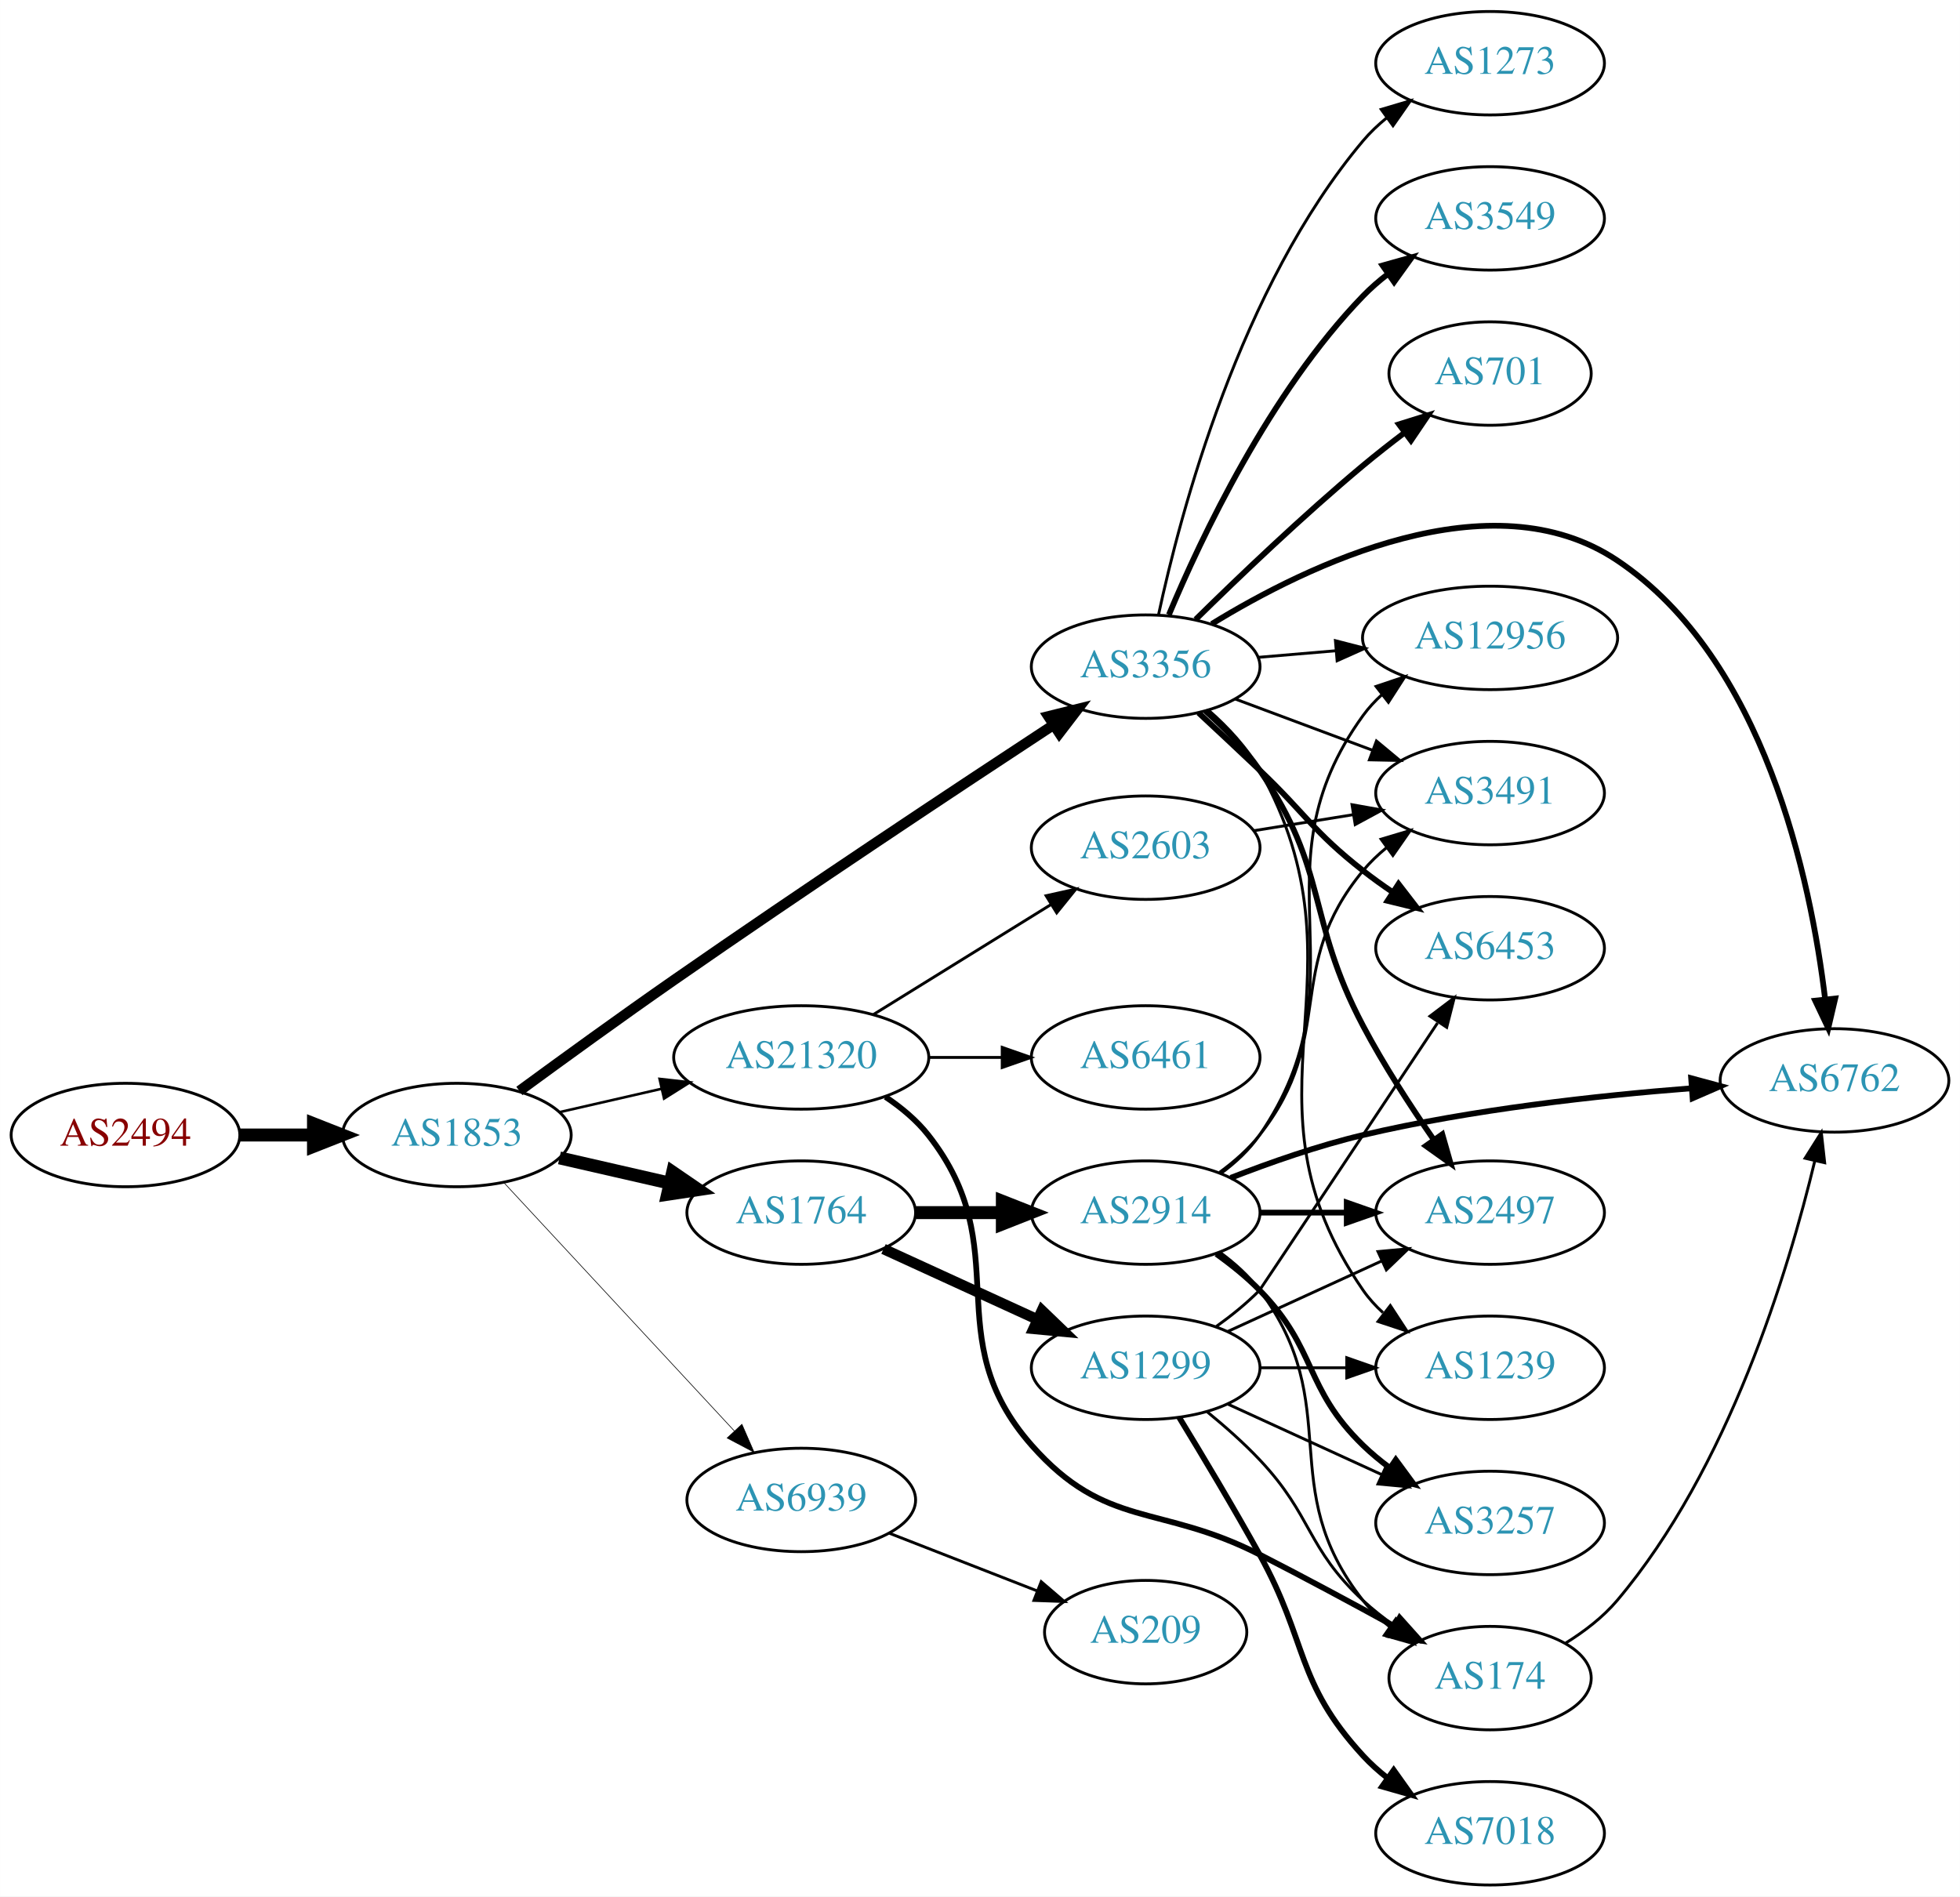
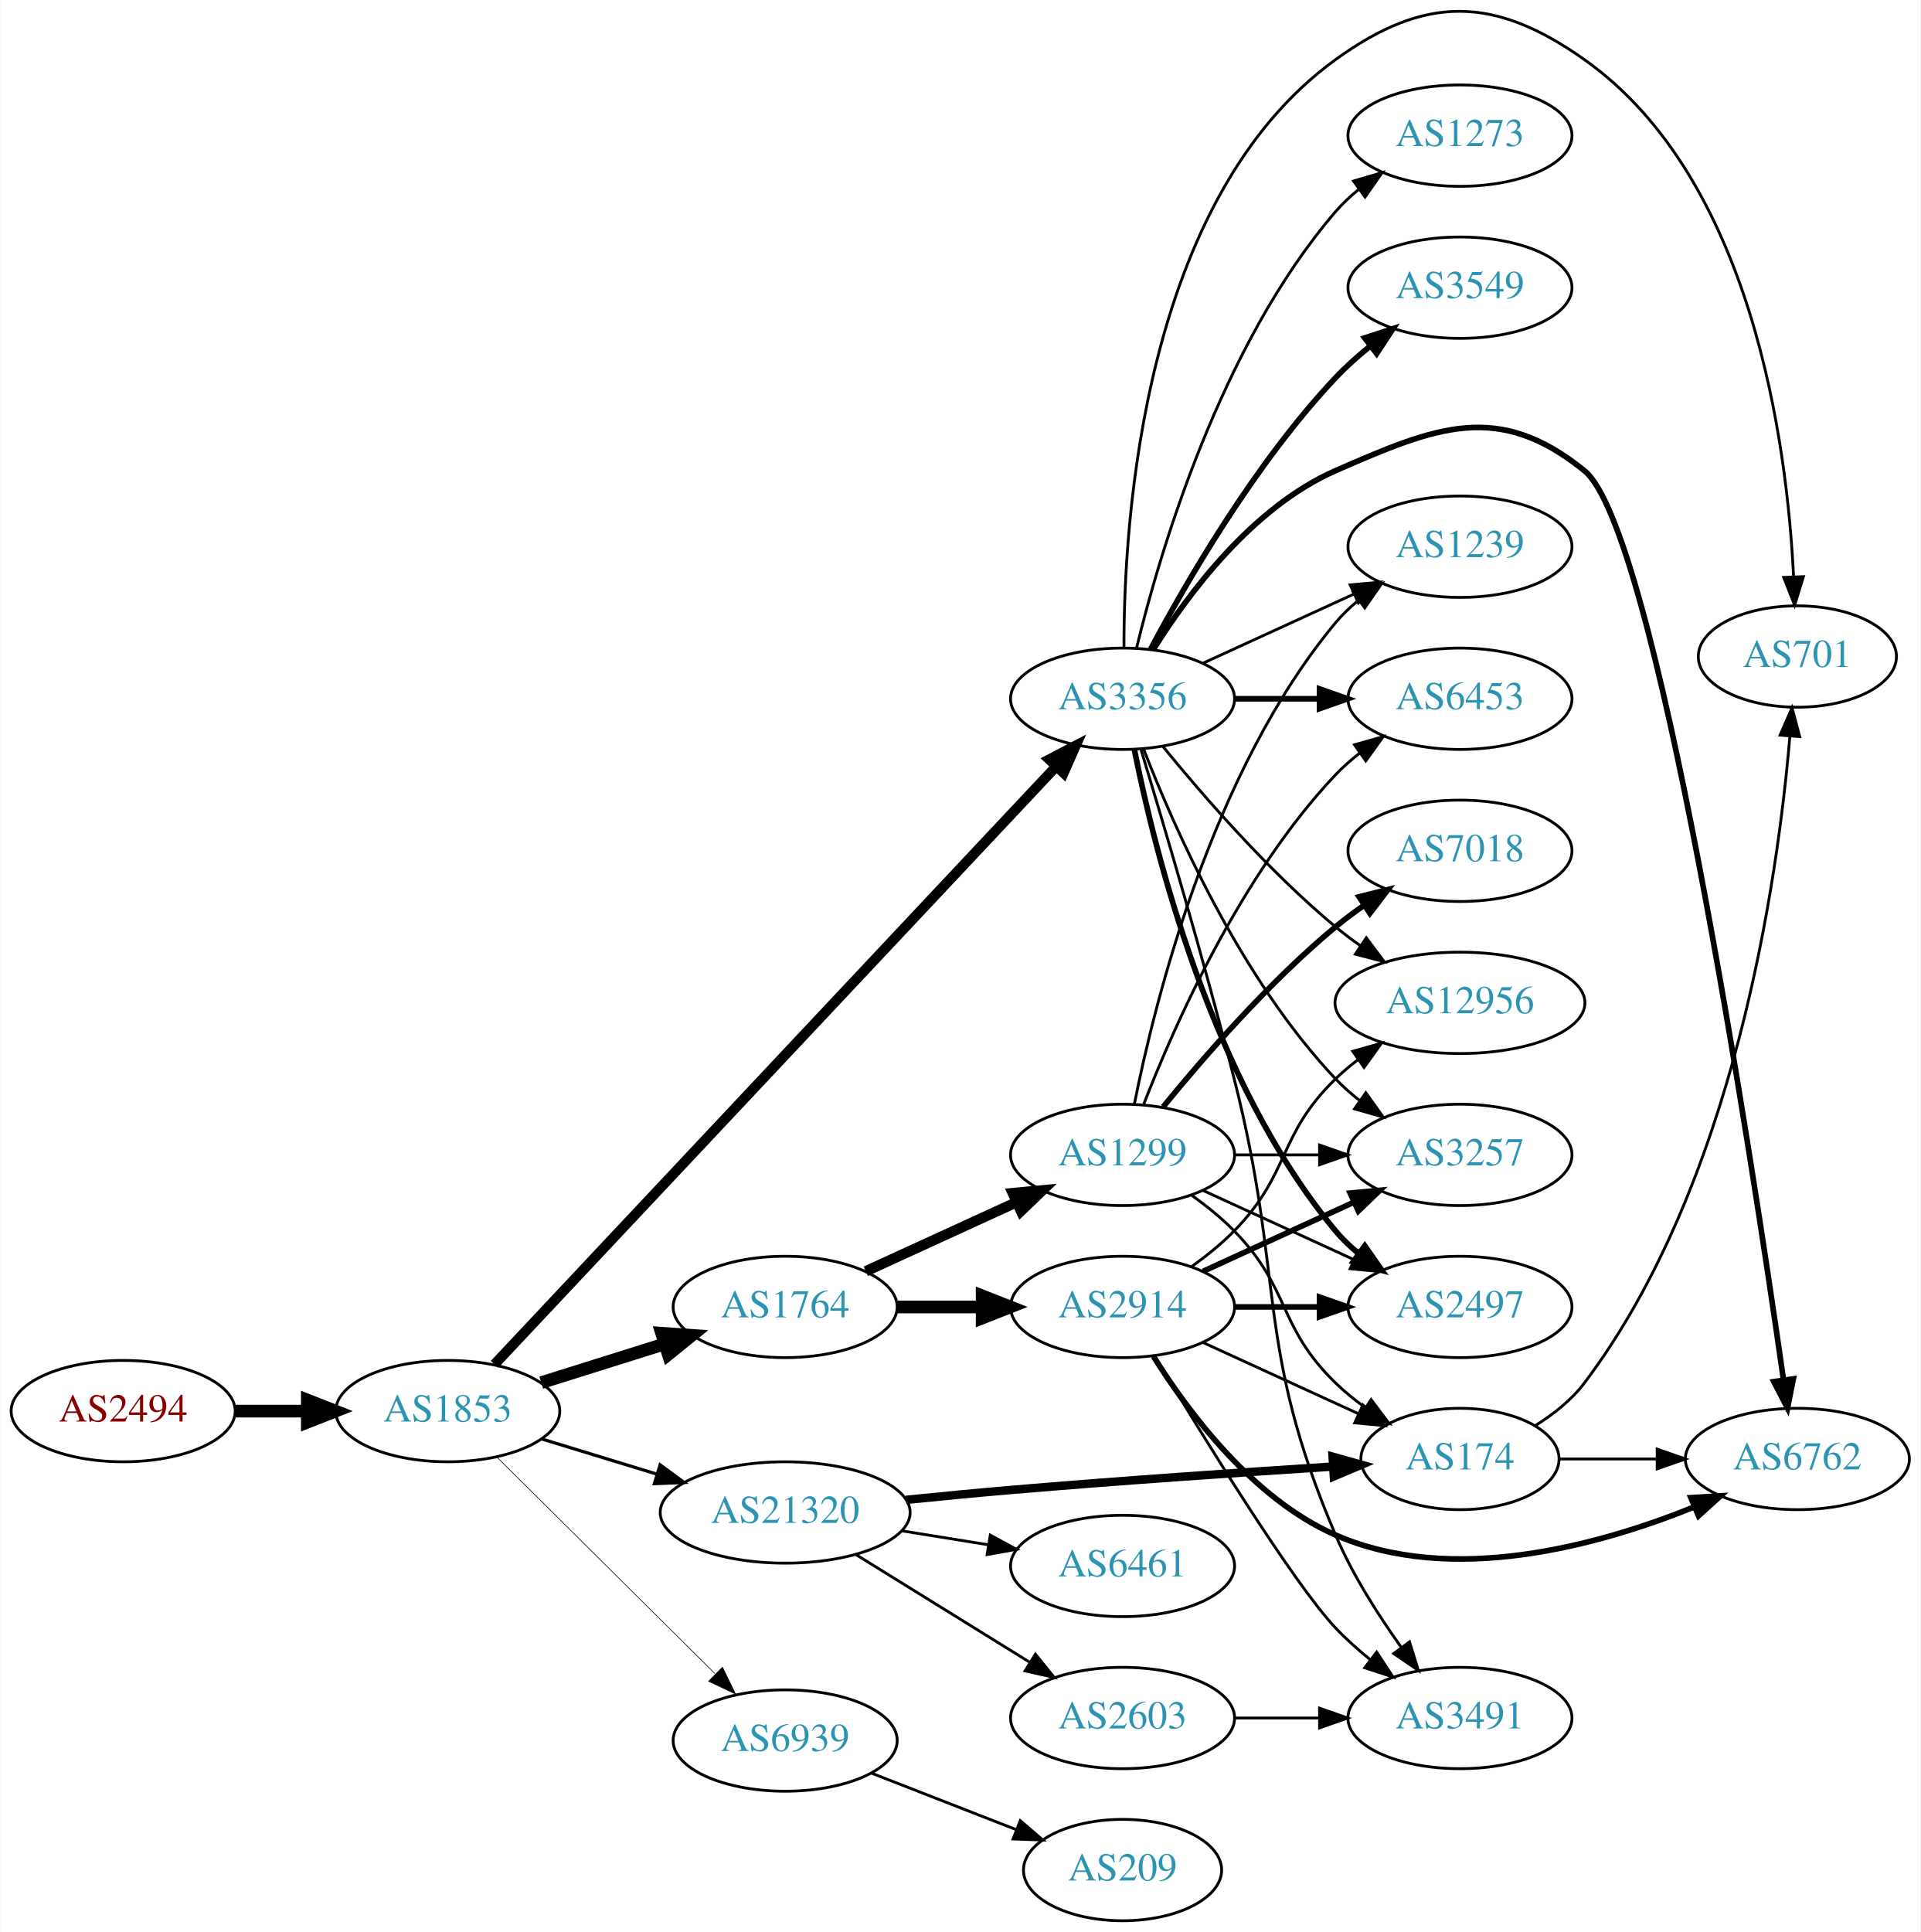
- <svg xmlns="http://www.w3.org/2000/svg" xmlns:xlink="http://www.w3.org/1999/xlink" width="682pt" height="660pt" viewBox="0.00 0.00 681.96 660.00">
-   <g id="graph0" class="graph" transform="scale(1 1) rotate(0) translate(4 656)">
-     <polygon fill="white" stroke="none" points="-4,4 -4,-656 677.956,-656 677.956,4 -4,4" />
+ <svg xmlns="http://www.w3.org/2000/svg" xmlns:xlink="http://www.w3.org/1999/xlink" width="682pt" height="686pt" viewBox="0.00 0.00 681.96 686.17">
+   <g id="graph0" class="graph" transform="scale(1 1) rotate(0) translate(4 682.172)">
+     <polygon fill="white" stroke="none" points="-4,4 -4,-682.172 677.956,-682.172 677.956,4 -4,4" />
    <g id="node1" class="node">
      <g id="a_node1">
        <a xlink:href="/asn/2494" xlink:title="AS2494 ~ MUWNET Autonomous System [AT]">
-           <ellipse fill="#ffffff" stroke="black" cx="39.647" cy="-261" rx="39.794" ry="18" />
-           <text text-anchor="middle" x="39.647" y="-257.3" font-family="Times,serif" font-size="14.00" fill="#880000">AS2494</text>
+           <ellipse fill="#ffffff" stroke="black" cx="39.647" cy="-181" rx="39.794" ry="18" />
+           <text text-anchor="middle" x="39.647" y="-177.3" font-family="Times,serif" font-size="14.00" fill="#880000">AS2494</text>
        </a>
      </g>
    </g>
    <g id="node2" class="node">
      <g id="a_node2">
        <a xlink:href="/asn/1853" xlink:title="AS1853 ~ ACOnet Backbone [AT]">
-           <ellipse fill="#ffffff" stroke="black" cx="154.939" cy="-261" rx="39.794" ry="18" />
-           <text text-anchor="middle" x="154.939" y="-257.3" font-family="Times,serif" font-size="14.00" fill="#2c94b3">AS1853</text>
+           <ellipse fill="#ffffff" stroke="black" cx="154.939" cy="-181" rx="39.794" ry="18" />
+           <text text-anchor="middle" x="154.939" y="-177.3" font-family="Times,serif" font-size="14.00" fill="#2c94b3">AS1853</text>
        </a>
      </g>
    </g>
    <g id="edge1" class="edge">
-       <path fill="none" stroke="black" stroke-width="4.5" d="M79.319,-261C87.522,-261 96.286,-261 104.818,-261" />
-       <polygon fill="black" stroke="black" stroke-width="4.5" points="105.057,-264.938 115.057,-261 105.057,-257.063 105.057,-264.938" />
+       <path fill="none" stroke="black" stroke-width="4.5" d="M79.319,-181C87.522,-181 96.286,-181 104.818,-181" />
+       <polygon fill="black" stroke="black" stroke-width="4.5" points="105.057,-184.938 115.057,-181 105.057,-177.063 105.057,-184.938" />
    </g>
    <g id="node3" class="node">
      <g id="a_node3">
-         <a xlink:href="/asn/21320" xlink:title="AS21320 ~ GEANT Vereniging [EU]">
-           <ellipse fill="#ffffff" stroke="black" cx="274.782" cy="-288" rx="44.393" ry="18" />
-           <text text-anchor="middle" x="274.782" y="-284.3" font-family="Times,serif" font-size="14.00" fill="#2c94b3">AS21320</text>
+         <a xlink:href="/asn/1764" xlink:title="AS1764 ~ NEXTLAYER-AS [AT]">
+           <ellipse fill="#ffffff" stroke="black" cx="274.782" cy="-218" rx="39.794" ry="18" />
+           <text text-anchor="middle" x="274.782" y="-214.3" font-family="Times,serif" font-size="14.00" fill="#2c94b3">AS1764</text>
        </a>
      </g>
    </g>
    <g id="edge2" class="edge">
-       <path fill="none" stroke="black" stroke-width="0.9" d="M190.659,-268.955C201.797,-271.507 214.332,-274.379 226.225,-277.104" />
-       <polygon fill="black" stroke="black" stroke-width="0.9" points="225.491,-280.526 236.02,-279.348 227.054,-273.703 225.491,-280.526" />
+       <path fill="none" stroke="black" stroke-width="4.5" d="M188.14,-191.11C201.65,-195.352 217.538,-200.341 231.937,-204.862" />
+       <polygon fill="black" stroke="black" stroke-width="4.5" points="230.9,-208.663 241.62,-207.902 233.259,-201.149 230.9,-208.663" />
    </g>
    <g id="node4" class="node">
      <g id="a_node4">
        <a xlink:href="/asn/3356" xlink:title="AS3356 ~ LEVEL3 [US]">
-           <ellipse fill="#ffffff" stroke="black" cx="394.625" cy="-424" rx="39.794" ry="18" />
-           <text text-anchor="middle" x="394.625" y="-420.3" font-family="Times,serif" font-size="14.00" fill="#2c94b3">AS3356</text>
+           <ellipse fill="#ffffff" stroke="black" cx="394.625" cy="-434" rx="39.794" ry="18" />
+           <text text-anchor="middle" x="394.625" y="-430.3" font-family="Times,serif" font-size="14.00" fill="#2c94b3">AS3356</text>
        </a>
      </g>
    </g>
    <g id="edge3" class="edge">
-       <path fill="none" stroke="black" stroke-width="3.6" d="M176.706,-276.338C191.602,-287.261 212.203,-302.212 230.586,-315 275.935,-346.546 329.29,-381.888 362.287,-403.543" />
-       <polygon fill="black" stroke="black" stroke-width="3.6" points="360.748,-406.719 371.031,-409.274 364.585,-400.865 360.748,-406.719" />
+       <path fill="none" stroke="black" stroke-width="3.6" d="M171.535,-197.6C212.499,-241.204 323.279,-359.121 371.12,-410.045" />
+       <polygon fill="black" stroke="black" stroke-width="3.6" points="368.574,-412.447 377.972,-417.339 373.676,-407.654 368.574,-412.447" />
    </g>
    <g id="node5" class="node">
      <g id="a_node5">
-         <a xlink:href="/asn/1764" xlink:title="AS1764 ~ NEXTLAYER-AS [AT]">
-           <ellipse fill="#ffffff" stroke="black" cx="274.782" cy="-234" rx="39.794" ry="18" />
-           <text text-anchor="middle" x="274.782" y="-230.3" font-family="Times,serif" font-size="14.00" fill="#2c94b3">AS1764</text>
+         <a xlink:href="/asn/21320" xlink:title="AS21320 ~ GEANT Vereniging [EU]">
+           <ellipse fill="#ffffff" stroke="black" cx="274.782" cy="-145" rx="44.393" ry="18" />
+           <text text-anchor="middle" x="274.782" y="-141.3" font-family="Times,serif" font-size="14.00" fill="#2c94b3">AS21320</text>
        </a>
      </g>
    </g>
    <g id="edge4" class="edge">
-       <path fill="none" stroke="black" stroke-width="4.5" d="M190.659,-253.045C202.659,-250.296 216.28,-247.175 228.972,-244.267" />
-       <polygon fill="black" stroke="black" stroke-width="4.5" points="230.036,-248.063 238.904,-241.991 228.277,-240.387 230.036,-248.063" />
+       <path fill="none" stroke="black" stroke-width="1.125" d="M188.452,-171.068C201.061,-167.216 215.704,-162.742 229.263,-158.6" />
+       <polygon fill="black" stroke="black" stroke-width="1.125" points="230.359,-161.925 238.9,-155.656 228.314,-155.231 230.359,-161.925" />
    </g>
    <g id="node6" class="node">
      <g id="a_node6">
        <a xlink:href="/asn/6939" xlink:title="AS6939 ~ Hurricane Electric LLC [US]">
-           <ellipse fill="#ffffff" stroke="black" cx="274.782" cy="-134" rx="39.794" ry="18" />
-           <text text-anchor="middle" x="274.782" y="-130.3" font-family="Times,serif" font-size="14.00" fill="#2c94b3">AS6939</text>
+           <ellipse fill="#ffffff" stroke="black" cx="274.782" cy="-64" rx="39.794" ry="18" />
+           <text text-anchor="middle" x="274.782" y="-60.3" font-family="Times,serif" font-size="14.00" fill="#2c94b3">AS6939</text>
        </a>
      </g>
    </g>
    <g id="edge5" class="edge">
-       <path fill="none" stroke="black" stroke-width="0.225" d="M171.345,-244.397C191.812,-222.339 228.107,-183.224 251.544,-157.967" />
-       <polygon fill="black" stroke="black" stroke-width="0.225" points="254.136,-160.318 258.372,-150.607 249.005,-155.557 254.136,-160.318" />
+       <path fill="none" stroke="black" stroke-width="0.225" d="M172.325,-164.732C192.439,-144.762 226.713,-110.732 249.794,-87.816" />
+       <polygon fill="black" stroke="black" stroke-width="0.225" points="252.525,-90.037 257.156,-80.507 247.593,-85.069 252.525,-90.037" />
    </g>
    <g id="node7" class="node">
      <g id="a_node7">
-         <a xlink:href="/asn/6461" xlink:title="AS6461 ~ Zayo Bandwidth [US]">
-           <ellipse fill="#ffffff" stroke="black" cx="394.625" cy="-288" rx="39.794" ry="18" />
-           <text text-anchor="middle" x="394.625" y="-284.3" font-family="Times,serif" font-size="14.00" fill="#2c94b3">AS6461</text>
+         <a xlink:href="/asn/2914" xlink:title="AS2914 ~ NTT America, Inc. [US]">
+           <ellipse fill="#ffffff" stroke="black" cx="394.625" cy="-218" rx="39.794" ry="18" />
+           <text text-anchor="middle" x="394.625" y="-214.3" font-family="Times,serif" font-size="14.00" fill="#2c94b3">AS2914</text>
        </a>
      </g>
    </g>
    <g id="edge6" class="edge">
-       <path fill="none" stroke="black" d="M318.993,-288C327.306,-288 336.068,-288 344.551,-288" />
-       <polygon fill="black" stroke="black" points="344.709,-291.5 354.709,-288 344.709,-284.5 344.709,-291.5" />
+       <path fill="none" stroke="black" stroke-width="4.5" d="M314.695,-218C324.248,-218 334.598,-218 344.56,-218" />
+       <polygon fill="black" stroke="black" stroke-width="4.5" points="344.753,-221.938 354.753,-218 344.753,-214.063 344.753,-221.938" />
    </g>
    <g id="node8" class="node">
      <g id="a_node8">
-         <a xlink:href="/asn/2603" xlink:title="AS2603 ~ NORDUnet [NO]">
-           <ellipse fill="#ffffff" stroke="black" cx="394.625" cy="-361" rx="39.794" ry="18" />
-           <text text-anchor="middle" x="394.625" y="-357.3" font-family="Times,serif" font-size="14.00" fill="#2c94b3">AS2603</text>
+         <a xlink:href="/asn/1299" xlink:title="AS1299 ~ Telia Carrier [EU]">
+           <ellipse fill="#ffffff" stroke="black" cx="394.625" cy="-272" rx="39.794" ry="18" />
+           <text text-anchor="middle" x="394.625" y="-268.3" font-family="Times,serif" font-size="14.00" fill="#2c94b3">AS1299</text>
        </a>
      </g>
    </g>
    <g id="edge7" class="edge">
-       <path fill="none" stroke="black" d="M299.914,-302.949C317.782,-314.018 342.301,-329.206 361.777,-341.271" />
-       <polygon fill="black" stroke="black" points="359.984,-344.278 370.328,-346.569 363.67,-338.327 359.984,-344.278" />
-     </g>
-     <g id="node9" class="node">
-       <g id="a_node9">
-         <a xlink:href="/asn/174" xlink:title="AS174 ~ Cogent Communications [US]">
-           <ellipse fill="#ffffff" stroke="black" cx="514.467" cy="-72" rx="35.194" ry="18" />
-           <text text-anchor="middle" x="514.467" y="-68.3" font-family="Times,serif" font-size="14.00" fill="#2c94b3">AS174</text>
-         </a>
-       </g>
-     </g>
-     <g id="edge8" class="edge">
-       <path fill="none" stroke="black" stroke-width="2" d="M304.098,-274.261C309.613,-270.567 314.93,-266.142 318.978,-261 350.277,-221.246 321.508,-190.944 354.978,-153 380.829,-123.693 399.468,-132.774 434.271,-115 449.816,-107.062 466.852,-97.876 481.128,-90.038" />
-       <polygon fill="black" stroke="black" stroke-width="2" points="483.001,-93.002 490.068,-85.108 479.621,-86.872 483.001,-93.002" />
+       <path fill="none" stroke="black" stroke-width="3.682" d="M303.411,-230.661C319.368,-237.973 339.638,-247.261 356.921,-255.181" />
+       <polygon fill="black" stroke="black" stroke-width="3.682" points="355.62,-258.435 366.169,-259.419 358.536,-252.071 355.62,-258.435" />
    </g>
    <g id="node10" class="node">
      <g id="a_node10">
-         <a xlink:href="/asn/2497" xlink:title="AS2497 ~ Internet Initiative Japan Inc. [JP]">
-           <ellipse fill="#ffffff" stroke="black" cx="514.467" cy="-234" rx="39.794" ry="18" />
-           <text text-anchor="middle" x="514.467" y="-230.3" font-family="Times,serif" font-size="14.00" fill="#2c94b3">AS2497</text>
-         </a>
-       </g>
-     </g>
-     <g id="edge9" class="edge">
-       <path fill="none" stroke="black" stroke-width="2" d="M415.397,-408.604C422.04,-402.7 429.074,-395.554 434.271,-388 458.455,-352.847 450.361,-336.739 470.271,-299 477.425,-285.439 486.694,-271.167 494.811,-259.462" />
-       <polygon fill="black" stroke="black" stroke-width="2" points="497.831,-261.253 500.739,-251.066 492.112,-257.216 497.831,-261.253" />
-     </g>
-     <g id="node11" class="node">
-       <g id="a_node11">
        <a xlink:href="/asn/1239" xlink:title="AS1239 ~ Sprint [US]">
-           <ellipse fill="#ffffff" stroke="black" cx="514.467" cy="-180" rx="39.794" ry="18" />
-           <text text-anchor="middle" x="514.467" y="-176.3" font-family="Times,serif" font-size="14.00" fill="#2c94b3">AS1239</text>
-         </a>
-       </g>
-     </g>
-     <g id="edge10" class="edge">
-       <path fill="none" stroke="black" d="M416.616,-408.757C423.206,-402.964 429.895,-395.849 434.271,-388 474.21,-316.361 423.672,-274.497 470.271,-207 472.231,-204.162 474.596,-201.561 477.197,-199.193" />
-       <polygon fill="black" stroke="black" points="479.749,-201.645 485.542,-192.774 475.481,-196.097 479.749,-201.645" />
+           <ellipse fill="#ffffff" stroke="black" cx="514.467" cy="-488" rx="39.794" ry="18" />
+           <text text-anchor="middle" x="514.467" y="-484.3" font-family="Times,serif" font-size="14.00" fill="#2c94b3">AS1239</text>
+         </a>
+       </g>
+     </g>
+     <g id="edge19" class="edge">
+       <path fill="none" stroke="black" d="M423.253,-446.661C439.21,-453.973 459.481,-463.261 476.764,-471.181" />
+       <polygon fill="black" stroke="black" points="475.462,-474.435 486.011,-475.419 478.378,-468.071 475.462,-474.435" />
    </g>
    <g id="node12" class="node">
      <g id="a_node12">
-         <a xlink:href="/asn/6762" xlink:title="AS6762 ~ TELECOM ITALIA SPARKLE S.p.A. [IT]">
-           <ellipse fill="#ffffff" stroke="black" cx="634.31" cy="-280" rx="39.794" ry="18" />
-           <text text-anchor="middle" x="634.31" y="-276.3" font-family="Times,serif" font-size="14.00" fill="#2c94b3">AS6762</text>
-         </a>
-       </g>
-     </g>
-     <g id="edge11" class="edge">
-       <path fill="none" stroke="black" stroke-width="2" d="M417.613,-438.853C450.878,-459.286 514.763,-490.382 558.663,-461 609.985,-426.65 626.058,-349.891 631.065,-308.219" />
-       <polygon fill="black" stroke="black" stroke-width="2" points="634.555,-308.501 632.137,-298.186 627.595,-307.757 634.555,-308.501" />
+         <a xlink:href="/asn/3257" xlink:title="AS3257 ~ GTT [DE]">
+           <ellipse fill="#ffffff" stroke="black" cx="514.467" cy="-272" rx="39.794" ry="18" />
+           <text text-anchor="middle" x="514.467" y="-268.3" font-family="Times,serif" font-size="14.00" fill="#2c94b3">AS3257</text>
+         </a>
+       </g>
+     </g>
+     <g id="edge14" class="edge">
+       <path fill="none" stroke="black" d="M402.148,-416.006C412.898,-388.272 436.555,-334.571 470.271,-299 472.857,-296.272 475.774,-293.706 478.843,-291.323" />
+       <polygon fill="black" stroke="black" points="481.021,-294.07 487.191,-285.457 476.997,-288.342 481.021,-294.07" />
    </g>
    <g id="node13" class="node">
      <g id="a_node13">
-         <a xlink:href="/asn/6453" xlink:title="AS6453 ~ TATA COMMUNICATIONS (AMERICA) INC [US]">
-           <ellipse fill="#ffffff" stroke="black" cx="514.467" cy="-326" rx="39.794" ry="18" />
-           <text text-anchor="middle" x="514.467" y="-322.3" font-family="Times,serif" font-size="14.00" fill="#2c94b3">AS6453</text>
-         </a>
-       </g>
-     </g>
-     <g id="edge12" class="edge">
-       <path fill="none" stroke="black" stroke-width="2" d="M413.013,-407.95C419.69,-401.748 427.363,-394.574 434.271,-388 450.436,-372.616 452.71,-366.769 470.271,-353 473.559,-350.422 477.105,-347.875 480.702,-345.437" />
-       <polygon fill="black" stroke="black" stroke-width="2" points="482.616,-348.367 489.088,-339.979 478.798,-342.5 482.616,-348.367" />
+         <a xlink:href="/asn/2497" xlink:title="AS2497 ~ Internet Initiative Japan Inc. [JP]">
+           <ellipse fill="#ffffff" stroke="black" cx="514.467" cy="-218" rx="39.794" ry="18" />
+           <text text-anchor="middle" x="514.467" y="-214.3" font-family="Times,serif" font-size="14.00" fill="#2c94b3">AS2497</text>
+         </a>
+       </g>
+     </g>
+     <g id="edge16" class="edge">
+       <path fill="none" stroke="black" stroke-width="2" d="M398.823,-415.927C405.987,-379.859 426.261,-297.875 470.271,-245 472.676,-242.111 475.472,-239.437 478.465,-236.987" />
+       <polygon fill="black" stroke="black" stroke-width="2" points="480.654,-239.723 486.708,-231.027 476.553,-234.05 480.654,-239.723" />
    </g>
    <g id="node14" class="node">
      <g id="a_node14">
-         <a xlink:href="/asn/12956" xlink:title="AS12956 ~ TELXIUS [ES]">
-           <ellipse fill="#ffffff" stroke="black" cx="514.467" cy="-434" rx="44.393" ry="18" />
-           <text text-anchor="middle" x="514.467" y="-430.3" font-family="Times,serif" font-size="14.00" fill="#2c94b3">AS12956</text>
-         </a>
-       </g>
-     </g>
-     <g id="edge13" class="edge">
-       <path fill="none" stroke="black" d="M433.885,-427.247C442.479,-427.976 451.744,-428.762 460.809,-429.532" />
-       <polygon fill="black" stroke="black" points="460.653,-433.031 470.913,-430.389 461.245,-426.056 460.653,-433.031" />
+         <a xlink:href="/asn/6453" xlink:title="AS6453 ~ TATA COMMUNICATIONS (AMERICA) INC [US]">
+           <ellipse fill="#ffffff" stroke="black" cx="514.467" cy="-434" rx="39.794" ry="18" />
+           <text text-anchor="middle" x="514.467" y="-430.3" font-family="Times,serif" font-size="14.00" fill="#2c94b3">AS6453</text>
+         </a>
+       </g>
+     </g>
+     <g id="edge18" class="edge">
+       <path fill="none" stroke="black" stroke-width="2" d="M434.537,-434C444.091,-434 454.44,-434 464.403,-434" />
+       <polygon fill="black" stroke="black" stroke-width="2" points="464.595,-437.5 474.595,-434 464.595,-430.5 464.595,-437.5" />
    </g>
    <g id="node15" class="node">
      <g id="a_node15">
+         <a xlink:href="/asn/6762" xlink:title="AS6762 ~ TELECOM ITALIA SPARKLE S.p.A. [IT]">
+           <ellipse fill="#ffffff" stroke="black" cx="634.31" cy="-164" rx="39.794" ry="18" />
+           <text text-anchor="middle" x="634.31" y="-160.3" font-family="Times,serif" font-size="14.00" fill="#2c94b3">AS6762</text>
+         </a>
+       </g>
+     </g>
+     <g id="edge15" class="edge">
+       <path fill="none" stroke="black" stroke-width="2" d="M405.591,-451.562C417.894,-471.249 440.846,-502.103 470.271,-515 506.252,-530.771 528.131,-539.721 558.663,-515 584.039,-494.453 617.913,-272.176 629.349,-192.343" />
+       <polygon fill="black" stroke="black" stroke-width="2" points="632.868,-192.452 630.81,-182.059 625.938,-191.467 632.868,-192.452" />
+     </g>
+     <g id="node16" class="node">
+       <g id="a_node16">
+         <a xlink:href="/asn/701" xlink:title="AS701 ~ UUNET [US]">
+           <ellipse fill="#ffffff" stroke="black" cx="634.31" cy="-449" rx="35.194" ry="18" />
+           <text text-anchor="middle" x="634.31" y="-445.3" font-family="Times,serif" font-size="14.00" fill="#2c94b3">AS701</text>
+         </a>
+       </g>
+     </g>
+     <g id="edge17" class="edge">
+       <path fill="none" stroke="black" d="M395.127,-452.151C395.019,-496.693 401.715,-611.376 470.271,-661 502.094,-684.035 526.601,-683.702 558.663,-661 618.343,-618.743 630.648,-524.746 632.958,-477.406" />
+       <polygon fill="black" stroke="black" points="636.462,-477.361 633.334,-467.239 629.467,-477.103 636.462,-477.361" />
+     </g>
+     <g id="node17" class="node">
+       <g id="a_node17">
        <a xlink:href="/asn/3549" xlink:title="AS3549 ~ Level 3 Parent, LLC [US]">
          <ellipse fill="#ffffff" stroke="black" cx="514.467" cy="-580" rx="39.794" ry="18" />
          <text text-anchor="middle" x="514.467" y="-576.3" font-family="Times,serif" font-size="14.00" fill="#2c94b3">AS3549</text>
        </a>
      </g>
    </g>
-     <g id="edge14" class="edge">
-       <path fill="none" stroke="black" stroke-width="2" d="M402.711,-442.058C413.885,-468.782 437.723,-519.324 470.271,-553 472.883,-555.703 475.818,-558.252 478.898,-560.625" />
-       <polygon fill="black" stroke="black" stroke-width="2" points="477.061,-563.611 487.262,-566.476 481.074,-557.876 477.061,-563.611" />
-     </g>
-     <g id="node16" class="node">
-       <g id="a_node16">
-         <a xlink:href="/asn/701" xlink:title="AS701 ~ UUNET [US]">
-           <ellipse fill="#ffffff" stroke="black" cx="514.467" cy="-526" rx="35.194" ry="18" />
-           <text text-anchor="middle" x="514.467" y="-522.3" font-family="Times,serif" font-size="14.00" fill="#2c94b3">AS701</text>
-         </a>
-       </g>
-     </g>
-     <g id="edge15" class="edge">
-       <path fill="none" stroke="black" stroke-width="2" d="M412.017,-440.418C426.814,-454.982 449.401,-476.584 470.271,-494 474.862,-497.831 479.86,-501.748 484.774,-505.469" />
-       <polygon fill="black" stroke="black" stroke-width="2" points="482.765,-508.337 492.878,-511.495 486.942,-502.72 482.765,-508.337" />
-     </g>
-     <g id="node17" class="node">
-       <g id="a_node17">
+     <g id="edge20" class="edge">
+       <path fill="none" stroke="black" stroke-width="2" d="M404.565,-451.569C417.128,-475.192 441.693,-517.719 470.271,-548 473.94,-551.888 478.13,-555.638 482.424,-559.118" />
+       <polygon fill="black" stroke="black" stroke-width="2" points="480.629,-562.15 490.7,-565.44 484.878,-556.588 480.629,-562.15" />
+     </g>
+     <g id="node18" class="node">
+       <g id="a_node18">
+         <a xlink:href="/asn/12956" xlink:title="AS12956 ~ TELXIUS [ES]">
+           <ellipse fill="#ffffff" stroke="black" cx="514.467" cy="-326" rx="44.393" ry="18" />
+           <text text-anchor="middle" x="514.467" y="-322.3" font-family="Times,serif" font-size="14.00" fill="#2c94b3">AS12956</text>
+         </a>
+       </g>
+     </g>
+     <g id="edge21" class="edge">
+       <path fill="none" stroke="black" d="M409.044,-416.935C423.158,-399.625 446.573,-372.655 470.271,-353 473.009,-350.729 475.952,-348.506 478.97,-346.37" />
+       <polygon fill="black" stroke="black" points="481.196,-349.092 487.558,-340.621 477.302,-343.275 481.196,-349.092" />
+     </g>
+     <g id="node19" class="node">
+       <g id="a_node19">
+         <a xlink:href="/asn/3491" xlink:title="AS3491 ~ PCCW Global, Inc. [US]">
+           <ellipse fill="#ffffff" stroke="black" cx="514.467" cy="-72" rx="39.794" ry="18" />
+           <text text-anchor="middle" x="514.467" y="-68.3" font-family="Times,serif" font-size="14.00" fill="#2c94b3">AS3491</text>
+         </a>
+       </g>
+     </g>
+     <g id="edge22" class="edge">
+       <path fill="none" stroke="black" d="M401.095,-416.186C408.914,-390.446 423.528,-341.295 434.271,-299 452.429,-227.514 441.372,-204.859 470.271,-137 476.236,-122.993 485.286,-108.76 493.564,-97.198" />
+       <polygon fill="black" stroke="black" points="496.55,-99.047 499.68,-88.925 490.921,-94.886 496.55,-99.047" />
+     </g>
+     <g id="node20" class="node">
+       <g id="a_node20">
        <a xlink:href="/asn/1273" xlink:title="AS1273 ~ Vodafone Group PLC [EU]">
          <ellipse fill="#ffffff" stroke="black" cx="514.467" cy="-634" rx="39.794" ry="18" />
          <text text-anchor="middle" x="514.467" y="-630.3" font-family="Times,serif" font-size="14.00" fill="#2c94b3">AS1273</text>
        </a>
      </g>
    </g>
-     <g id="edge16" class="edge">
-       <path fill="none" stroke="black" d="M399.095,-442.041C406.638,-477.24 427.402,-556.076 470.271,-607 472.692,-609.875 475.499,-612.54 478.498,-614.985" />
-       <polygon fill="black" stroke="black" points="476.592,-617.926 486.75,-620.937 480.687,-612.249 476.592,-617.926" />
-     </g>
-     <g id="node18" class="node">
-       <g id="a_node18">
-         <a xlink:href="/asn/3491" xlink:title="AS3491 ~ PCCW Global, Inc. [US]">
-           <ellipse fill="#ffffff" stroke="black" cx="514.467" cy="-380" rx="39.794" ry="18" />
-           <text text-anchor="middle" x="514.467" y="-376.3" font-family="Times,serif" font-size="14.00" fill="#2c94b3">AS3491</text>
-         </a>
-       </g>
-     </g>
-     <g id="edge17" class="edge">
-       <path fill="none" stroke="black" d="M425.666,-412.783C440.236,-407.343 457.935,-400.735 473.615,-394.88" />
-       <polygon fill="black" stroke="black" points="474.927,-398.126 483.071,-391.349 472.478,-391.569 474.927,-398.126" />
-     </g>
-     <g id="node19" class="node">
-       <g id="a_node19">
-         <a xlink:href="/asn/1299" xlink:title="AS1299 ~ Telia Carrier [EU]">
-           <ellipse fill="#ffffff" stroke="black" cx="394.625" cy="-180" rx="39.794" ry="18" />
-           <text text-anchor="middle" x="394.625" y="-176.3" font-family="Times,serif" font-size="14.00" fill="#2c94b3">AS1299</text>
-         </a>
-       </g>
-     </g>
-     <g id="edge18" class="edge">
-       <path fill="none" stroke="black" stroke-width="3.682" d="M303.411,-221.339C319.368,-214.027 339.638,-204.739 356.921,-196.819" />
-       <polygon fill="black" stroke="black" stroke-width="3.682" points="358.536,-199.929 366.169,-192.581 355.62,-193.565 358.536,-199.929" />
-     </g>
-     <g id="node20" class="node">
-       <g id="a_node20">
-         <a xlink:href="/asn/2914" xlink:title="AS2914 ~ NTT America, Inc. [US]">
-           <ellipse fill="#ffffff" stroke="black" cx="394.625" cy="-234" rx="39.794" ry="18" />
-           <text text-anchor="middle" x="394.625" y="-230.3" font-family="Times,serif" font-size="14.00" fill="#2c94b3">AS2914</text>
-         </a>
-       </g>
-     </g>
-     <g id="edge19" class="edge">
-       <path fill="none" stroke="black" stroke-width="4.5" d="M314.695,-234C324.248,-234 334.598,-234 344.56,-234" />
-       <polygon fill="black" stroke="black" stroke-width="4.5" points="344.753,-237.938 354.753,-234 344.753,-230.063 344.753,-237.938" />
+     <g id="edge23" class="edge">
+       <path fill="none" stroke="black" d="M399.614,-452.099C407.819,-485.868 429.344,-559.36 470.271,-607 472.72,-609.851 475.547,-612.5 478.558,-614.934" />
+       <polygon fill="black" stroke="black" points="476.663,-617.882 486.827,-620.872 480.746,-612.196 476.663,-617.882" />
+     </g>
+     <g id="node11" class="node">
+       <g id="a_node11">
+         <a xlink:href="/asn/174" xlink:title="AS174 ~ Cogent Communications [US]">
+           <ellipse fill="#ffffff" stroke="black" cx="514.467" cy="-164" rx="35.194" ry="18" />
+           <text text-anchor="middle" x="514.467" y="-160.3" font-family="Times,serif" font-size="14.00" fill="#2c94b3">AS174</text>
+         </a>
+       </g>
+     </g>
+     <g id="edge32" class="edge">
+       <path fill="none" stroke="black" stroke-width="3" d="M317.682,-149.48C329.716,-150.7 342.861,-151.968 354.978,-153 393.496,-156.281 437.343,-159.267 469.139,-161.297" />
+       <polygon fill="black" stroke="black" stroke-width="3" points="469.234,-164.81 479.435,-161.948 469.676,-157.824 469.234,-164.81" />
+     </g>
+     <g id="node21" class="node">
+       <g id="a_node21">
+         <a xlink:href="/asn/2603" xlink:title="AS2603 ~ NORDUnet [NO]">
+           <ellipse fill="#ffffff" stroke="black" cx="394.625" cy="-72" rx="39.794" ry="18" />
+           <text text-anchor="middle" x="394.625" y="-68.3" font-family="Times,serif" font-size="14.00" fill="#2c94b3">AS2603</text>
+         </a>
+       </g>
+     </g>
+     <g id="edge30" class="edge">
+       <path fill="none" stroke="black" d="M299.914,-130.051C317.782,-118.982 342.301,-103.794 361.777,-91.729" />
+       <polygon fill="black" stroke="black" points="363.67,-94.673 370.328,-86.431 359.984,-88.722 363.67,-94.673" />
+     </g>
+     <g id="node22" class="node">
+       <g id="a_node22">
+         <a xlink:href="/asn/6461" xlink:title="AS6461 ~ Zayo Bandwidth [US]">
+           <ellipse fill="#ffffff" stroke="black" cx="394.625" cy="-126" rx="39.794" ry="18" />
+           <text text-anchor="middle" x="394.625" y="-122.3" font-family="Times,serif" font-size="14.00" fill="#2c94b3">AS6461</text>
+         </a>
+       </g>
+     </g>
+     <g id="edge31" class="edge">
+       <path fill="none" stroke="black" d="M316.337,-138.461C326.223,-136.867 336.877,-135.15 347.02,-133.514" />
+       <polygon fill="black" stroke="black" points="347.631,-136.961 356.947,-131.914 346.517,-130.05 347.631,-136.961" />
    </g>
    <g id="node23" class="node">
      <g id="a_node23">
        <a xlink:href="/asn/209" xlink:title="AS209 ~ CenturyLink Communications, LLC [US]">
-           <ellipse fill="#ffffff" stroke="black" cx="394.625" cy="-88" rx="35.194" ry="18" />
-           <text text-anchor="middle" x="394.625" y="-84.3" font-family="Times,serif" font-size="14.00" fill="#2c94b3">AS209</text>
+           <ellipse fill="#ffffff" stroke="black" cx="394.625" cy="-18" rx="35.194" ry="18" />
+           <text text-anchor="middle" x="394.625" y="-14.3" font-family="Times,serif" font-size="14.00" fill="#2c94b3">AS209</text>
        </a>
      </g>
    </g>
    <g id="edge34" class="edge">
-       <path fill="none" stroke="black" d="M305.519,-122.392C321.136,-116.296 340.413,-108.771 356.949,-102.316" />
-       <polygon fill="black" stroke="black" points="358.278,-105.555 366.321,-98.658 355.733,-99.034 358.278,-105.555" />
-     </g>
-     <g id="edge32" class="edge">
-       <path fill="none" stroke="black" d="M432.265,-366.908C443.239,-368.677 455.422,-370.641 466.943,-372.499" />
-       <polygon fill="black" stroke="black" points="466.42,-375.96 476.85,-374.096 467.534,-369.049 466.42,-375.96" />
+       <path fill="none" stroke="black" d="M305.519,-52.392C321.136,-46.296 340.413,-38.771 356.949,-32.316" />
+       <polygon fill="black" stroke="black" points="358.278,-35.555 366.321,-28.658 355.733,-29.034 358.278,-35.555" />
+     </g>
+     <g id="edge28" class="edge">
+       <path fill="none" stroke="black" d="M423.253,-205.339C439.67,-197.817 460.651,-188.202 478.248,-180.139" />
+       <polygon fill="black" stroke="black" points="479.993,-183.189 487.625,-175.842 477.076,-176.826 479.993,-183.189" />
+     </g>
+     <g id="edge26" class="edge">
+       <path fill="none" stroke="black" stroke-width="2" d="M423.253,-230.661C439.21,-237.973 459.481,-247.261 476.764,-255.181" />
+       <polygon fill="black" stroke="black" stroke-width="2" points="475.462,-258.435 486.011,-259.419 478.378,-252.071 475.462,-258.435" />
+     </g>
+     <g id="edge24" class="edge">
+       <path fill="none" stroke="black" stroke-width="2" d="M434.537,-218C444.091,-218 454.44,-218 464.403,-218" />
+       <polygon fill="black" stroke="black" stroke-width="2" points="464.595,-221.5 474.595,-218 464.595,-214.5 464.595,-221.5" />
+     </g>
+     <g id="edge25" class="edge">
+       <path fill="none" stroke="black" stroke-width="2" d="M405.591,-200.438C417.894,-180.751 440.846,-149.897 470.271,-137 511.527,-118.917 563.502,-133.169 597.531,-146.897" />
+       <polygon fill="black" stroke="black" stroke-width="2" points="596.482,-150.253 607.056,-150.915 599.203,-143.803 596.482,-150.253" />
+     </g>
+     <g id="edge29" class="edge">
+       <path fill="none" stroke="black" d="M419.219,-232.389C424.475,-236.148 429.806,-240.437 434.271,-245 454.443,-265.617 449.578,-278.906 470.271,-299 472.757,-301.414 475.495,-303.722 478.348,-305.9" />
+       <polygon fill="black" stroke="black" points="476.385,-308.798 486.583,-311.671 480.403,-303.066 476.385,-308.798" />
+     </g>
+     <g id="edge27" class="edge">
+       <path fill="none" stroke="black" d="M405.929,-200.68C422.608,-172.93 455.17,-120.001 470.271,-104 473.94,-100.112 478.13,-96.362 482.424,-92.882" />
+       <polygon fill="black" stroke="black" points="484.878,-95.412 490.7,-86.56 480.629,-89.85 484.878,-95.412" />
+     </g>
+     <g id="node9" class="node">
+       <g id="a_node9">
+         <a xlink:href="/asn/7018" xlink:title="AS7018 ~ AT&amp;T Services, Inc. [US]">
+           <ellipse fill="#ffffff" stroke="black" cx="514.467" cy="-380" rx="39.794" ry="18" />
+           <text text-anchor="middle" x="514.467" y="-376.3" font-family="Times,serif" font-size="14.00" fill="#2c94b3">AS7018</text>
+         </a>
+       </g>
+     </g>
+     <g id="edge8" class="edge">
+       <path fill="none" stroke="black" stroke-width="2" d="M409.044,-289.065C423.158,-306.375 446.573,-333.345 470.271,-353 473.487,-355.668 476.988,-358.27 480.558,-360.741" />
+       <polygon fill="black" stroke="black" stroke-width="2" points="478.636,-363.666 488.915,-366.236 482.482,-357.817 478.636,-363.666" />
+     </g>
+     <g id="edge9" class="edge">
+       <path fill="none" stroke="black" d="M398.823,-290.073C405.987,-326.141 426.261,-408.125 470.271,-461 472.676,-463.889 475.472,-466.563 478.465,-469.013" />
+       <polygon fill="black" stroke="black" points="476.553,-471.95 486.708,-474.973 480.654,-466.277 476.553,-471.95" />
+     </g>
+     <g id="edge10" class="edge">
+       <path fill="none" stroke="black" d="M419.219,-257.611C424.475,-253.852 429.806,-249.563 434.271,-245 454.443,-224.383 449.578,-211.094 470.271,-191 473.499,-187.866 477.15,-184.911 480.928,-182.188" />
+       <polygon fill="black" stroke="black" points="482.907,-185.075 489.288,-176.617 479.025,-179.25 482.907,-185.075" />
+     </g>
+     <g id="edge11" class="edge">
+       <path fill="none" stroke="black" d="M434.537,-272C444.091,-272 454.44,-272 464.403,-272" />
+       <polygon fill="black" stroke="black" points="464.595,-275.5 474.595,-272 464.595,-268.5 464.595,-275.5" />
+     </g>
+     <g id="edge12" class="edge">
+       <path fill="none" stroke="black" d="M423.253,-259.339C439.21,-252.027 459.481,-242.739 476.764,-234.819" />
+       <polygon fill="black" stroke="black" points="478.378,-237.929 486.011,-230.581 475.462,-231.565 478.378,-237.929" />
+     </g>
+     <g id="edge13" class="edge">
+       <path fill="none" stroke="black" d="M402.148,-289.994C412.898,-317.728 436.555,-371.429 470.271,-407 472.857,-409.728 475.774,-412.294 478.843,-414.677" />
+       <polygon fill="black" stroke="black" points="476.997,-417.658 487.191,-420.543 481.021,-411.93 476.997,-417.658" />
+     </g>
+     <g id="edge35" class="edge">
+       <path fill="none" stroke="black" d="M549.869,-164C560.693,-164 572.86,-164 584.487,-164" />
+       <polygon fill="black" stroke="black" points="584.518,-167.5 594.518,-164 584.518,-160.5 584.518,-167.5" />
+     </g>
+     <g id="edge36" class="edge">
+       <path fill="none" stroke="black" d="M541.25,-175.877C547.7,-179.893 554.079,-184.931 558.663,-191 612.076,-261.715 627.323,-369.631 631.635,-420.537" />
+       <polygon fill="black" stroke="black" points="628.166,-421.081 632.418,-430.785 635.145,-420.547 628.166,-421.081" />
    </g>
    <g id="edge33" class="edge">
-       <path fill="none" stroke="black" d="M540.819,-84.221C547.268,-88.238 553.754,-93.191 558.663,-99 597.47,-144.918 618.286,-213.786 627.446,-251.973" />
-       <polygon fill="black" stroke="black" points="624.073,-252.924 629.726,-261.885 630.895,-251.355 624.073,-252.924" />
-     </g>
-     <g id="edge23" class="edge">
-       <path fill="none" stroke="black" d="M416.113,-164.604C422.233,-159.601 428.771,-153.829 434.271,-148 452.818,-128.346 450.46,-117.379 470.271,-99 473.57,-95.94 477.263,-93.03 481.064,-90.331" />
-       <polygon fill="black" stroke="black" points="483.039,-93.222 489.446,-84.784 479.175,-87.384 483.039,-93.222" />
-     </g>
-     <g id="edge24" class="edge">
-       <path fill="none" stroke="black" d="M423.253,-192.661C439.21,-199.973 459.481,-209.261 476.764,-217.181" />
-       <polygon fill="black" stroke="black" points="475.462,-220.435 486.011,-221.419 478.378,-214.071 475.462,-220.435" />
-     </g>
-     <g id="edge20" class="edge">
-       <path fill="none" stroke="black" d="M434.537,-180C444.091,-180 454.44,-180 464.403,-180" />
-       <polygon fill="black" stroke="black" points="464.595,-183.5 474.595,-180 464.595,-176.5 464.595,-183.5" />
-     </g>
-     <g id="edge25" class="edge">
-       <path fill="none" stroke="black" d="M419.221,-194.387C424.477,-198.145 429.808,-202.435 434.271,-207 434.513,-207.248 472.94,-265.034 496.171,-299.979" />
-       <polygon fill="black" stroke="black" points="493.546,-302.353 501.997,-308.743 499.376,-298.478 493.546,-302.353" />
-     </g>
-     <g id="node21" class="node">
-       <g id="a_node21">
-         <a xlink:href="/asn/3257" xlink:title="AS3257 ~ GTT [DE]">
-           <ellipse fill="#ffffff" stroke="black" cx="514.467" cy="-126" rx="39.794" ry="18" />
-           <text text-anchor="middle" x="514.467" y="-122.3" font-family="Times,serif" font-size="14.00" fill="#2c94b3">AS3257</text>
-         </a>
-       </g>
-     </g>
-     <g id="edge21" class="edge">
-       <path fill="none" stroke="black" d="M423.253,-167.339C439.21,-160.027 459.481,-150.739 476.764,-142.819" />
-       <polygon fill="black" stroke="black" points="478.378,-145.929 486.011,-138.581 475.462,-139.565 478.378,-145.929" />
-     </g>
-     <g id="node22" class="node">
-       <g id="a_node22">
-         <a xlink:href="/asn/7018" xlink:title="AS7018 ~ AT&amp;T Services, Inc. [US]">
-           <ellipse fill="#ffffff" stroke="black" cx="514.467" cy="-18" rx="39.794" ry="18" />
-           <text text-anchor="middle" x="514.467" y="-14.3" font-family="Times,serif" font-size="14.00" fill="#2c94b3">AS7018</text>
-         </a>
-       </g>
-     </g>
-     <g id="edge22" class="edge">
-       <path fill="none" stroke="black" stroke-width="2" d="M406.251,-162.787C414.183,-149.781 425.176,-131.424 434.271,-115 451.218,-84.395 446.589,-70.75 470.271,-45 472.815,-42.233 475.705,-39.641 478.756,-37.242" />
-       <polygon fill="black" stroke="black" stroke-width="2" points="480.938,-39.986 487.081,-31.354 476.896,-34.271 480.938,-39.986" />
-     </g>
-     <g id="edge29" class="edge">
-       <path fill="none" stroke="black" d="M420.555,-220.118C425.631,-216.389 430.549,-211.984 434.271,-207 464.542,-166.458 438.972,-138.754 470.271,-99 472.918,-95.639 476.106,-92.584 479.538,-89.839" />
-       <polygon fill="black" stroke="black" points="481.676,-92.614 487.844,-84 477.651,-86.887 481.676,-92.614" />
-     </g>
-     <g id="edge27" class="edge">
-       <path fill="none" stroke="black" stroke-width="2" d="M434.537,-234C444.091,-234 454.44,-234 464.403,-234" />
-       <polygon fill="black" stroke="black" stroke-width="2" points="464.595,-237.5 474.595,-234 464.595,-230.5 464.595,-237.5" />
-     </g>
-     <g id="edge26" class="edge">
-       <path fill="none" stroke="black" stroke-width="2" d="M424.221,-246.102C437.926,-251.444 454.712,-257.332 470.271,-261 508.063,-269.91 551.812,-274.718 584.471,-277.266" />
-       <polygon fill="black" stroke="black" stroke-width="2" points="584.433,-280.773 594.663,-278.016 584.947,-273.792 584.433,-280.773" />
-     </g>
-     <g id="edge31" class="edge">
-       <path fill="none" stroke="black" d="M420.855,-247.667C425.916,-251.408 430.752,-255.871 434.271,-261 472.083,-316.107 431.062,-352.878 470.271,-407 472.191,-409.65 474.458,-412.098 476.932,-414.347" />
-       <polygon fill="black" stroke="black" points="474.794,-417.118 484.834,-420.5 479.094,-411.595 474.794,-417.118" />
-     </g>
-     <g id="edge30" class="edge">
-       <path fill="none" stroke="black" d="M420.368,-248.025C425.454,-251.748 430.423,-256.113 434.271,-261 461.433,-295.498 442.235,-319.208 470.271,-353 472.671,-355.893 475.465,-358.569 478.455,-361.021" />
-       <polygon fill="black" stroke="black" points="476.542,-363.957 486.695,-366.983 480.645,-358.286 476.542,-363.957" />
-     </g>
-     <g id="edge28" class="edge">
-       <path fill="none" stroke="black" stroke-width="2" d="M419.219,-219.611C424.475,-215.852 429.806,-211.563 434.271,-207 454.443,-186.383 449.578,-173.094 470.271,-153 473.116,-150.237 476.29,-147.614 479.59,-145.166" />
-       <polygon fill="black" stroke="black" stroke-width="2" points="481.656,-147.994 487.938,-139.462 477.707,-142.214 481.656,-147.994" />
+       <path fill="none" stroke="black" d="M434.537,-72C444.091,-72 454.44,-72 464.403,-72" />
+       <polygon fill="black" stroke="black" points="464.595,-75.5 474.595,-72 464.595,-68.5 464.595,-75.5" />
    </g>
  </g>
</svg>
